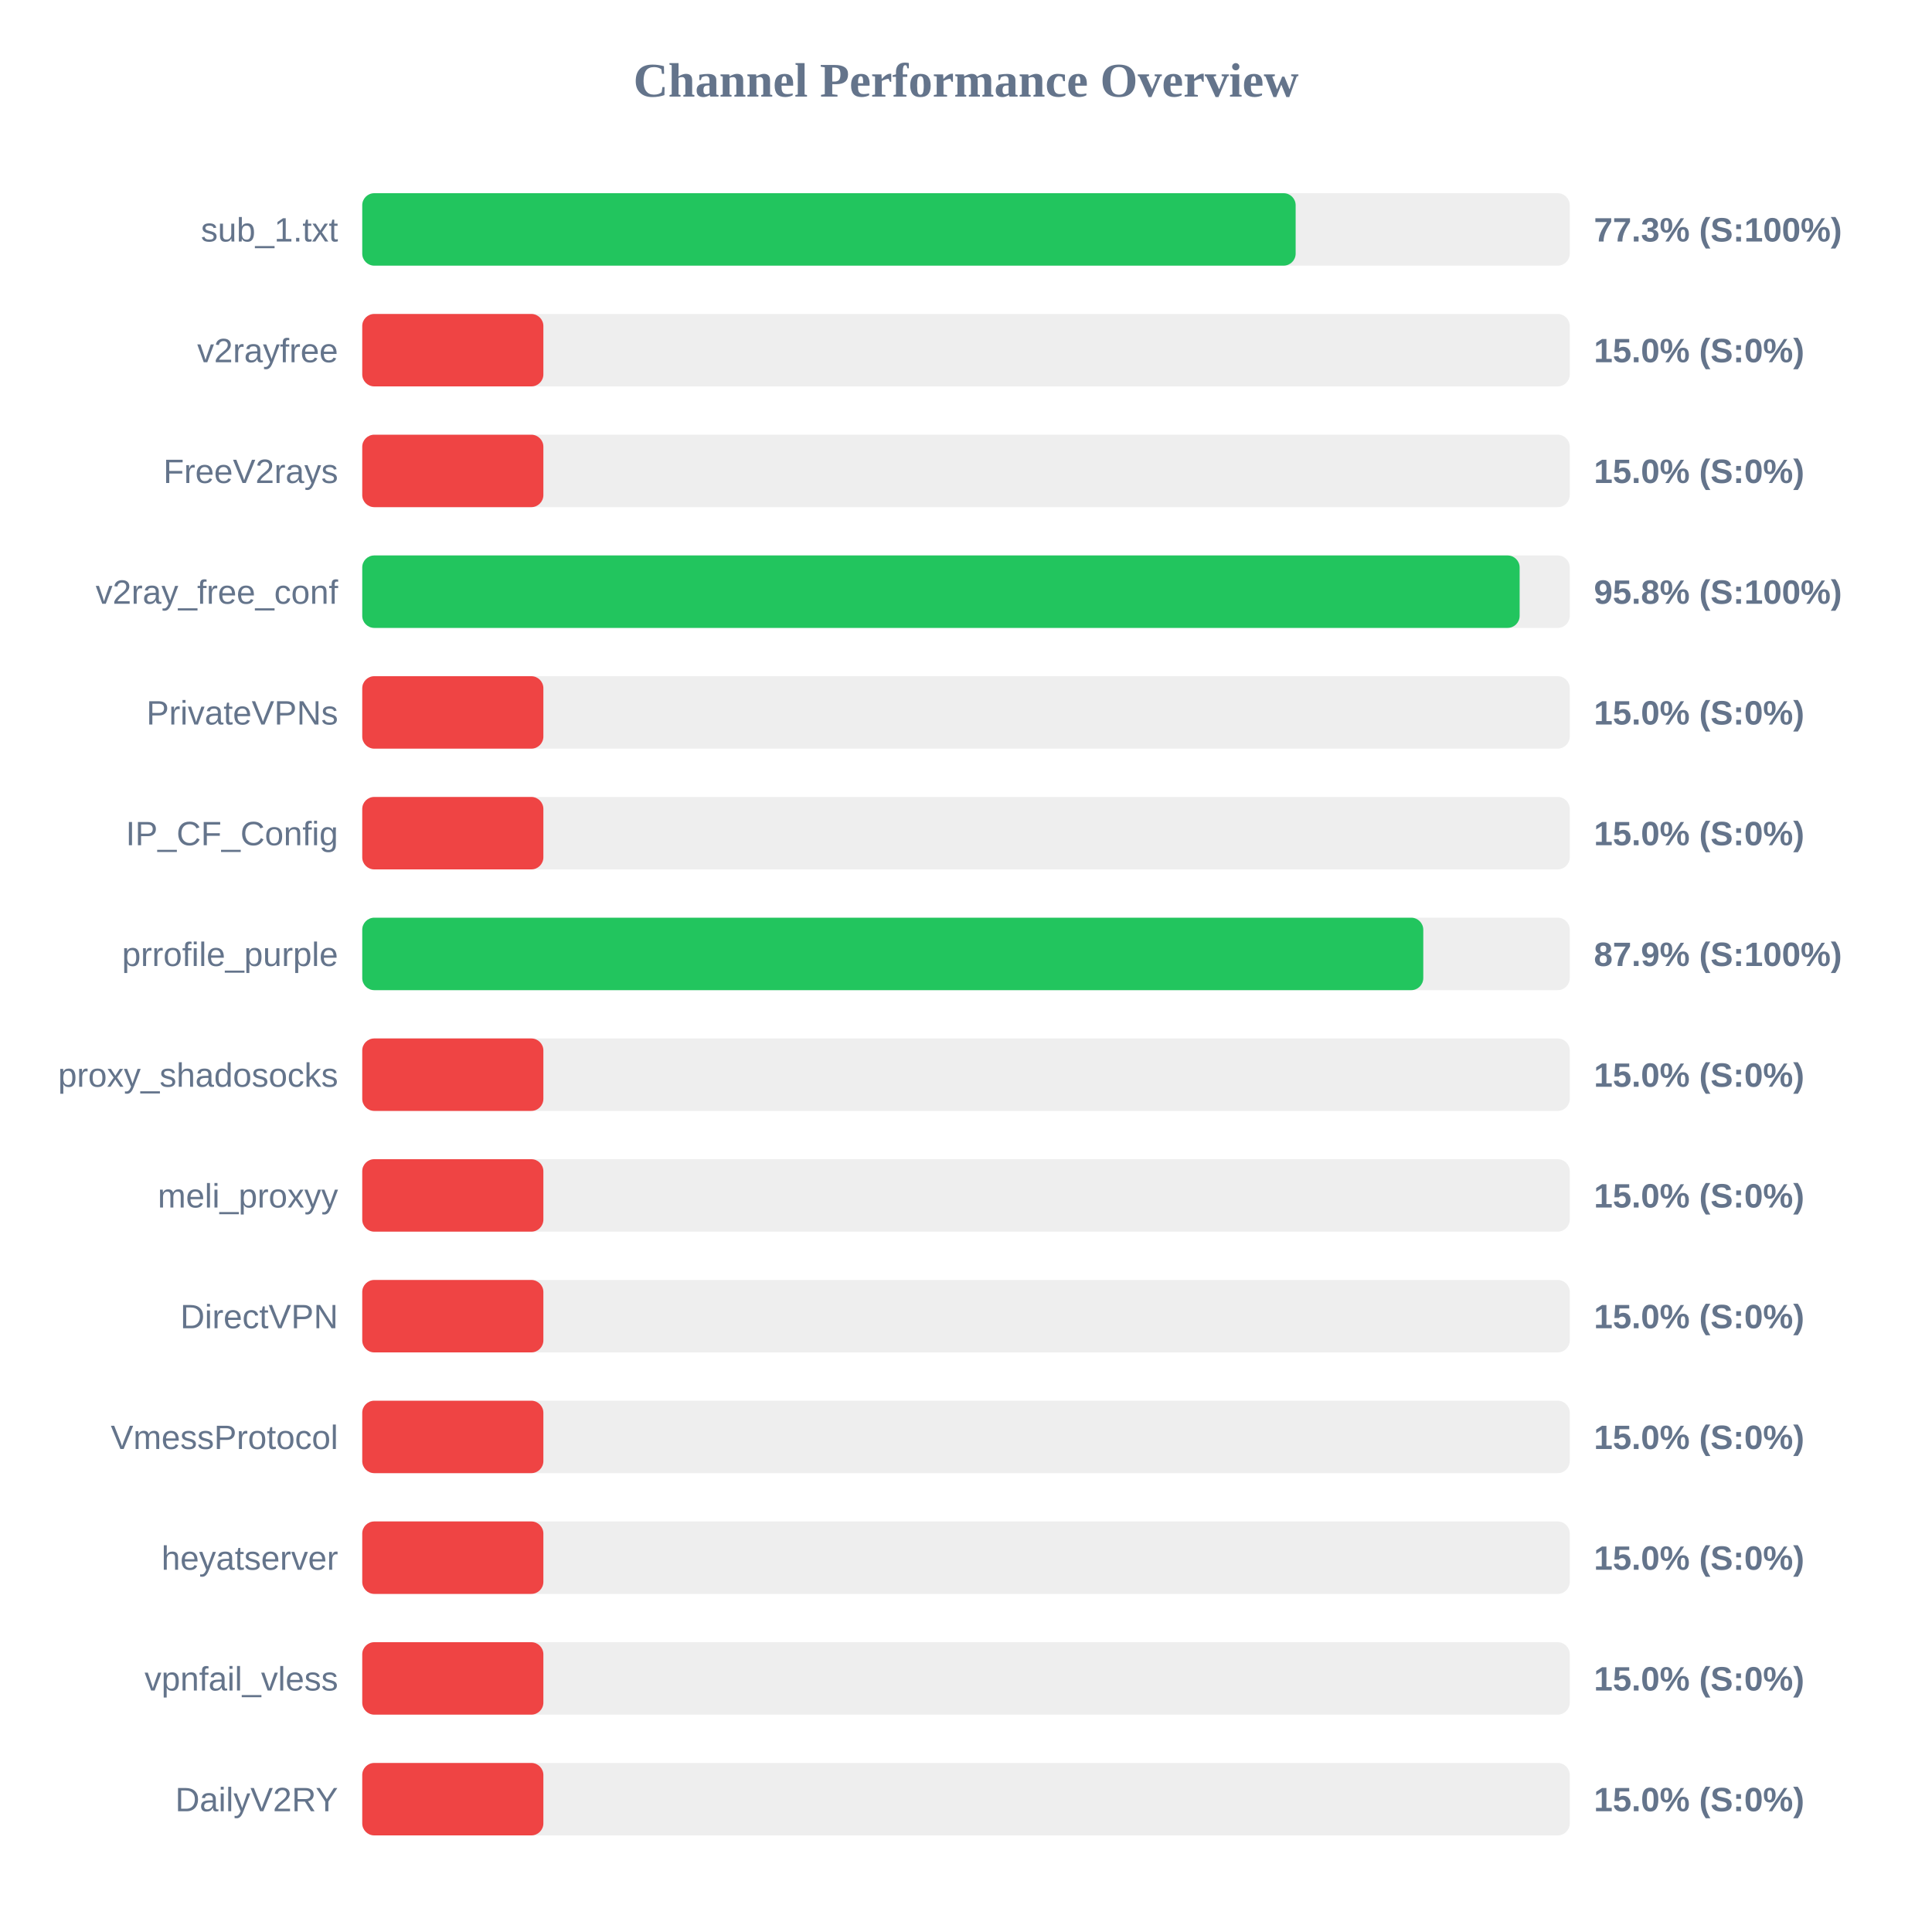
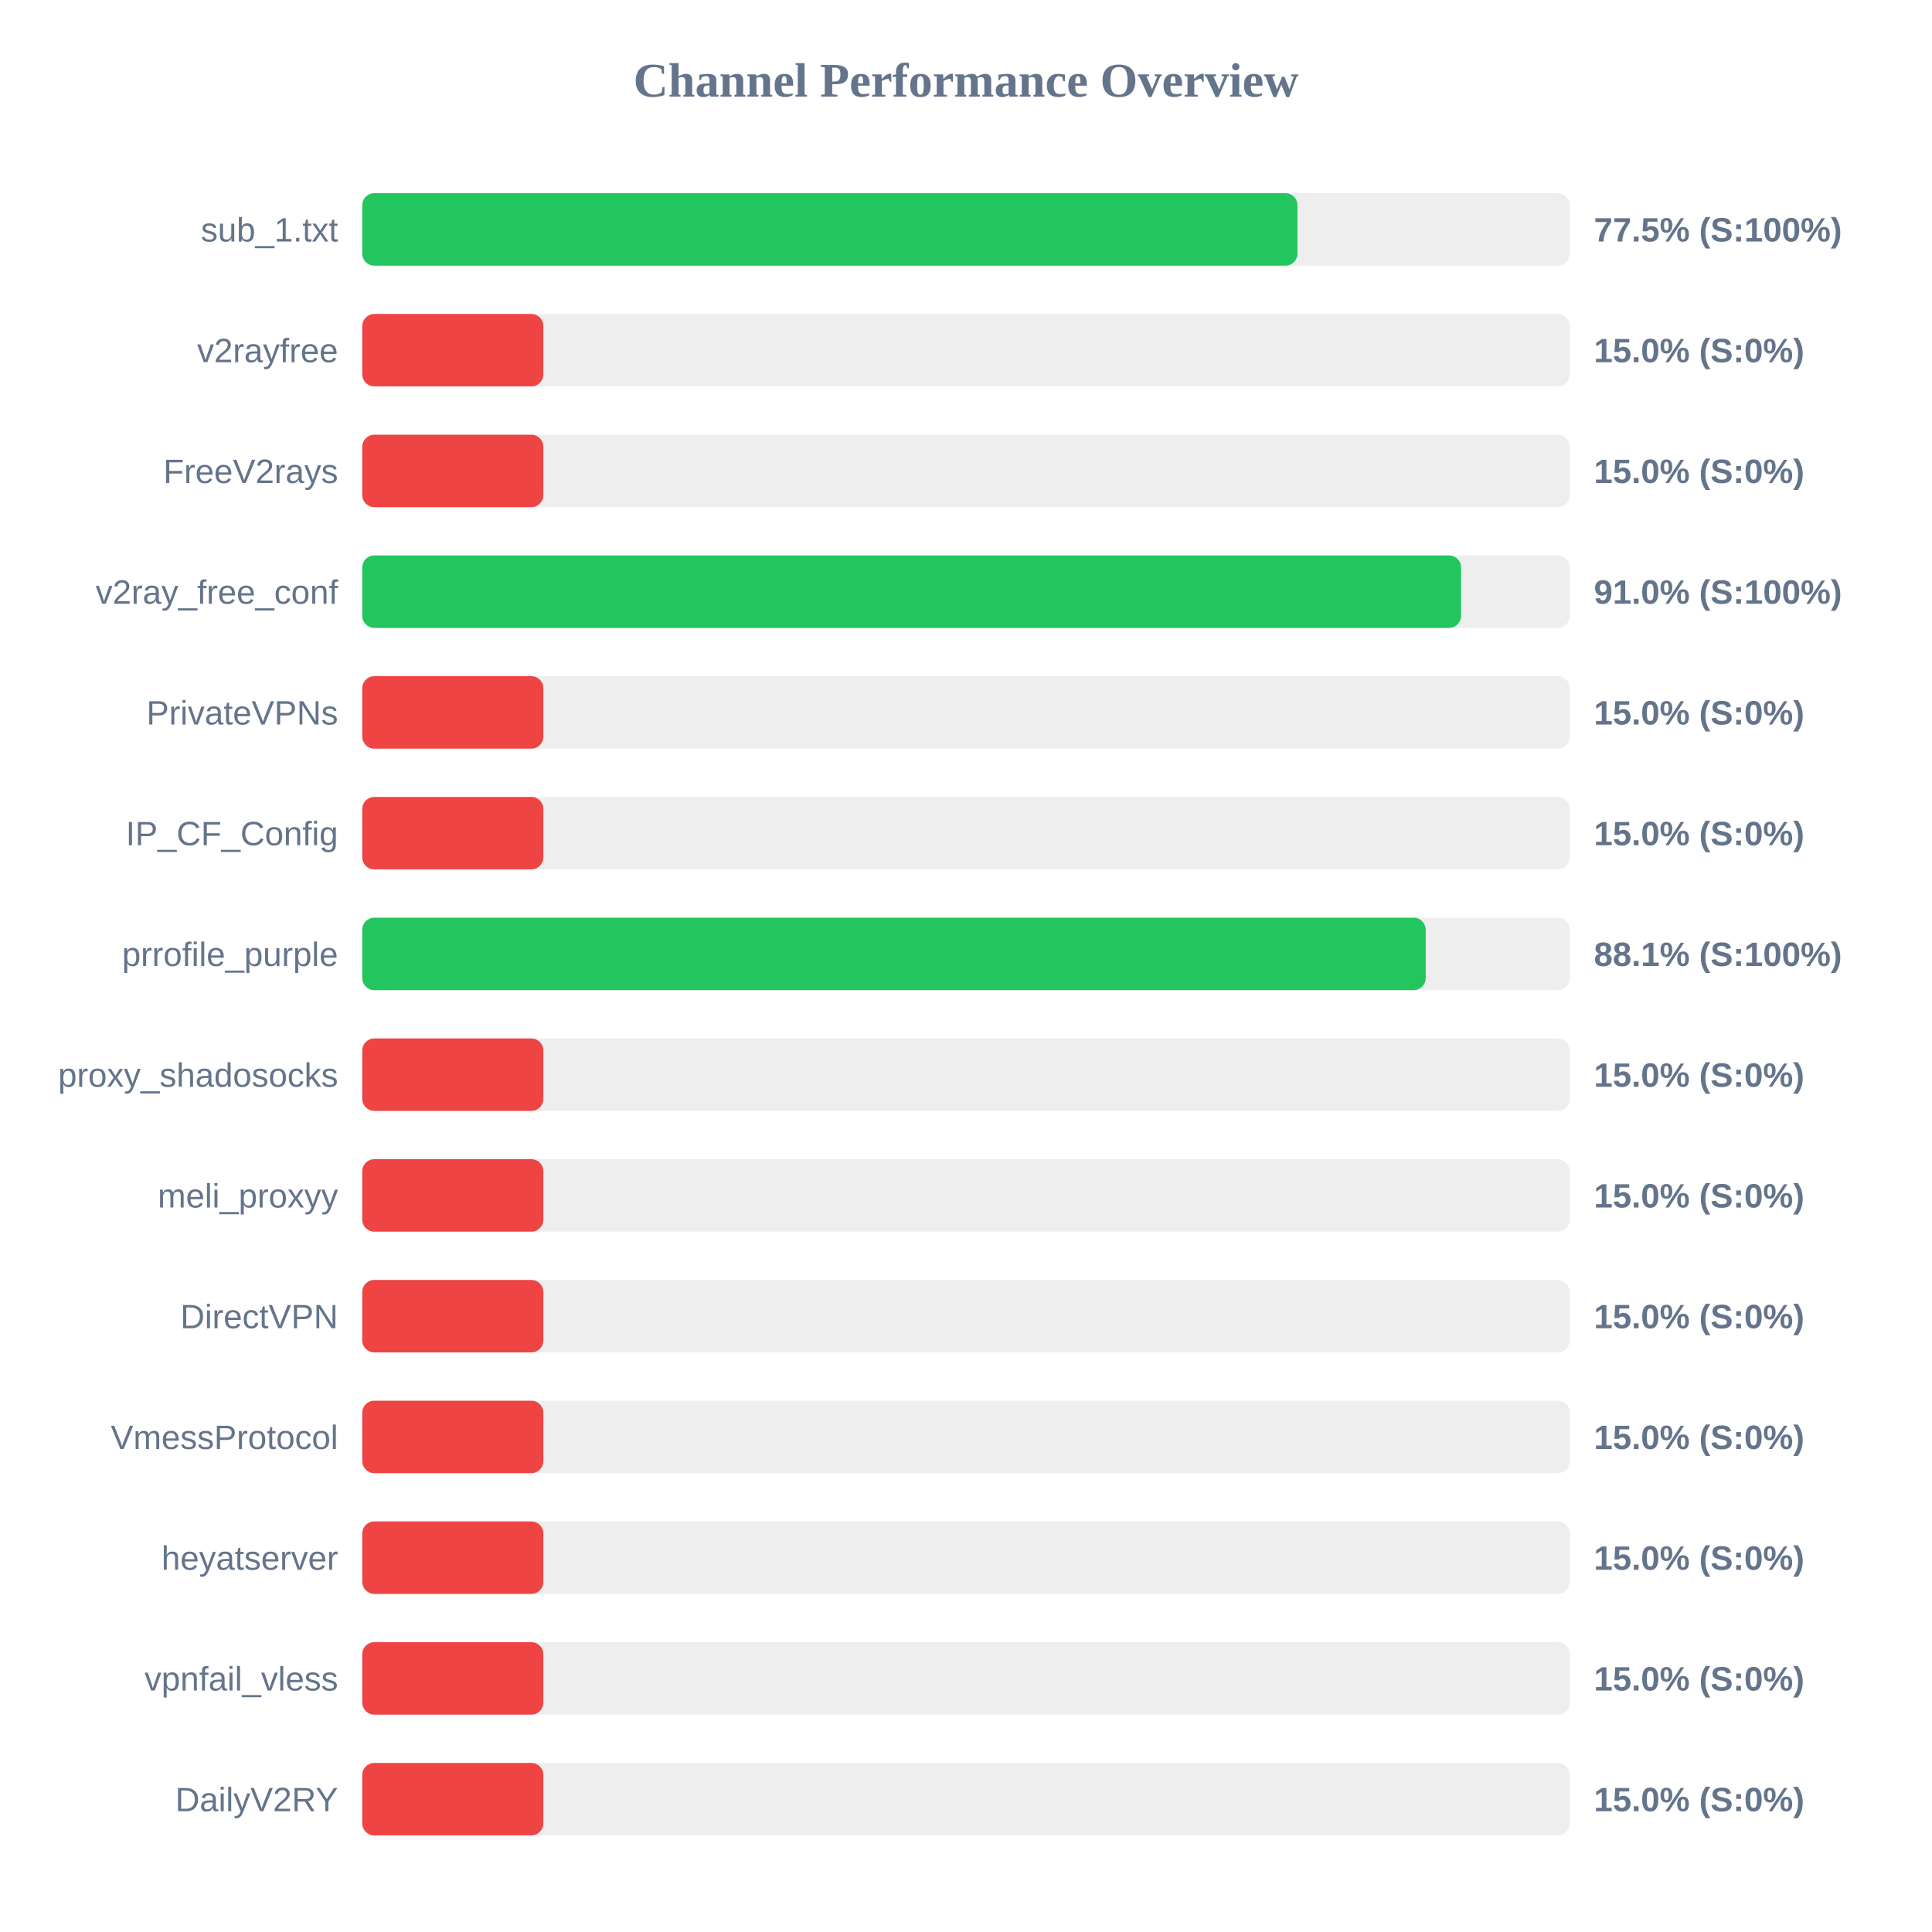
<svg xmlns="http://www.w3.org/2000/svg" width="800" height="800" version="1.1">
  <style>
        .row { font: 14px Arial; fill: #64748b; }
        .score { font: bold 14px Arial; fill: #64748b; }
    </style>
  <text x="400" y="40" text-anchor="middle" font-size="20px" font-weight="bold" fill="#64748b">Channel Performance Overview</text>
  <rect x="150" y="80" width="500" height="30" fill="#eee" rx="5" />
-   <rect x="150" y="80" width="386.5" height="30" fill="#22c55e" rx="5" />
+   <rect x="150" y="80" width="387.25" height="30" fill="#22c55e" rx="5" />
  <text x="140" y="100" text-anchor="end" class="row">sub_1.txt</text>
-   <text x="660" y="100" text-anchor="start" class="score">77.3% (S:100%)</text>
+   <text x="660" y="100" text-anchor="start" class="score">77.5% (S:100%)</text>
  <rect x="150" y="130" width="500" height="30" fill="#eee" rx="5" />
  <rect x="150" y="130" width="75.0" height="30" fill="#ef4444" rx="5" />
  <text x="140" y="150" text-anchor="end" class="row">v2rayfree</text>
  <text x="660" y="150" text-anchor="start" class="score">15.0% (S:0%)</text>
  <rect x="150" y="180" width="500" height="30" fill="#eee" rx="5" />
  <rect x="150" y="180" width="75.0" height="30" fill="#ef4444" rx="5" />
  <text x="140" y="200" text-anchor="end" class="row">FreeV2rays</text>
  <text x="660" y="200" text-anchor="start" class="score">15.0% (S:0%)</text>
  <rect x="150" y="230" width="500" height="30" fill="#eee" rx="5" />
-   <rect x="150" y="230" width="479.25" height="30" fill="#22c55e" rx="5" />
+   <rect x="150" y="230" width="455.0" height="30" fill="#22c55e" rx="5" />
  <text x="140" y="250" text-anchor="end" class="row">v2ray_free_conf</text>
-   <text x="660" y="250" text-anchor="start" class="score">95.8% (S:100%)</text>
+   <text x="660" y="250" text-anchor="start" class="score">91.0% (S:100%)</text>
  <rect x="150" y="280" width="500" height="30" fill="#eee" rx="5" />
  <rect x="150" y="280" width="75.0" height="30" fill="#ef4444" rx="5" />
  <text x="140" y="300" text-anchor="end" class="row">PrivateVPNs</text>
  <text x="660" y="300" text-anchor="start" class="score">15.0% (S:0%)</text>
  <rect x="150" y="330" width="500" height="30" fill="#eee" rx="5" />
  <rect x="150" y="330" width="75.0" height="30" fill="#ef4444" rx="5" />
  <text x="140" y="350" text-anchor="end" class="row">IP_CF_Config</text>
  <text x="660" y="350" text-anchor="start" class="score">15.0% (S:0%)</text>
  <rect x="150" y="380" width="500" height="30" fill="#eee" rx="5" />
-   <rect x="150" y="380" width="439.35" height="30" fill="#22c55e" rx="5" />
+   <rect x="150" y="380" width="440.35" height="30" fill="#22c55e" rx="5" />
  <text x="140" y="400" text-anchor="end" class="row">prrofile_purple</text>
-   <text x="660" y="400" text-anchor="start" class="score">87.9% (S:100%)</text>
+   <text x="660" y="400" text-anchor="start" class="score">88.1% (S:100%)</text>
  <rect x="150" y="430" width="500" height="30" fill="#eee" rx="5" />
  <rect x="150" y="430" width="75.0" height="30" fill="#ef4444" rx="5" />
  <text x="140" y="450" text-anchor="end" class="row">proxy_shadosocks</text>
  <text x="660" y="450" text-anchor="start" class="score">15.0% (S:0%)</text>
  <rect x="150" y="480" width="500" height="30" fill="#eee" rx="5" />
  <rect x="150" y="480" width="75.0" height="30" fill="#ef4444" rx="5" />
  <text x="140" y="500" text-anchor="end" class="row">meli_proxyy</text>
  <text x="660" y="500" text-anchor="start" class="score">15.0% (S:0%)</text>
  <rect x="150" y="530" width="500" height="30" fill="#eee" rx="5" />
  <rect x="150" y="530" width="75.0" height="30" fill="#ef4444" rx="5" />
  <text x="140" y="550" text-anchor="end" class="row">DirectVPN</text>
  <text x="660" y="550" text-anchor="start" class="score">15.0% (S:0%)</text>
  <rect x="150" y="580" width="500" height="30" fill="#eee" rx="5" />
  <rect x="150" y="580" width="75.0" height="30" fill="#ef4444" rx="5" />
  <text x="140" y="600" text-anchor="end" class="row">VmessProtocol</text>
  <text x="660" y="600" text-anchor="start" class="score">15.0% (S:0%)</text>
  <rect x="150" y="630" width="500" height="30" fill="#eee" rx="5" />
  <rect x="150" y="630" width="75.0" height="30" fill="#ef4444" rx="5" />
  <text x="140" y="650" text-anchor="end" class="row">heyatserver</text>
  <text x="660" y="650" text-anchor="start" class="score">15.0% (S:0%)</text>
  <rect x="150" y="680" width="500" height="30" fill="#eee" rx="5" />
  <rect x="150" y="680" width="75.0" height="30" fill="#ef4444" rx="5" />
  <text x="140" y="700" text-anchor="end" class="row">vpnfail_vless</text>
  <text x="660" y="700" text-anchor="start" class="score">15.0% (S:0%)</text>
  <rect x="150" y="730" width="500" height="30" fill="#eee" rx="5" />
  <rect x="150" y="730" width="75.0" height="30" fill="#ef4444" rx="5" />
  <text x="140" y="750" text-anchor="end" class="row">DailyV2RY</text>
  <text x="660" y="750" text-anchor="start" class="score">15.0% (S:0%)</text>
</svg>
